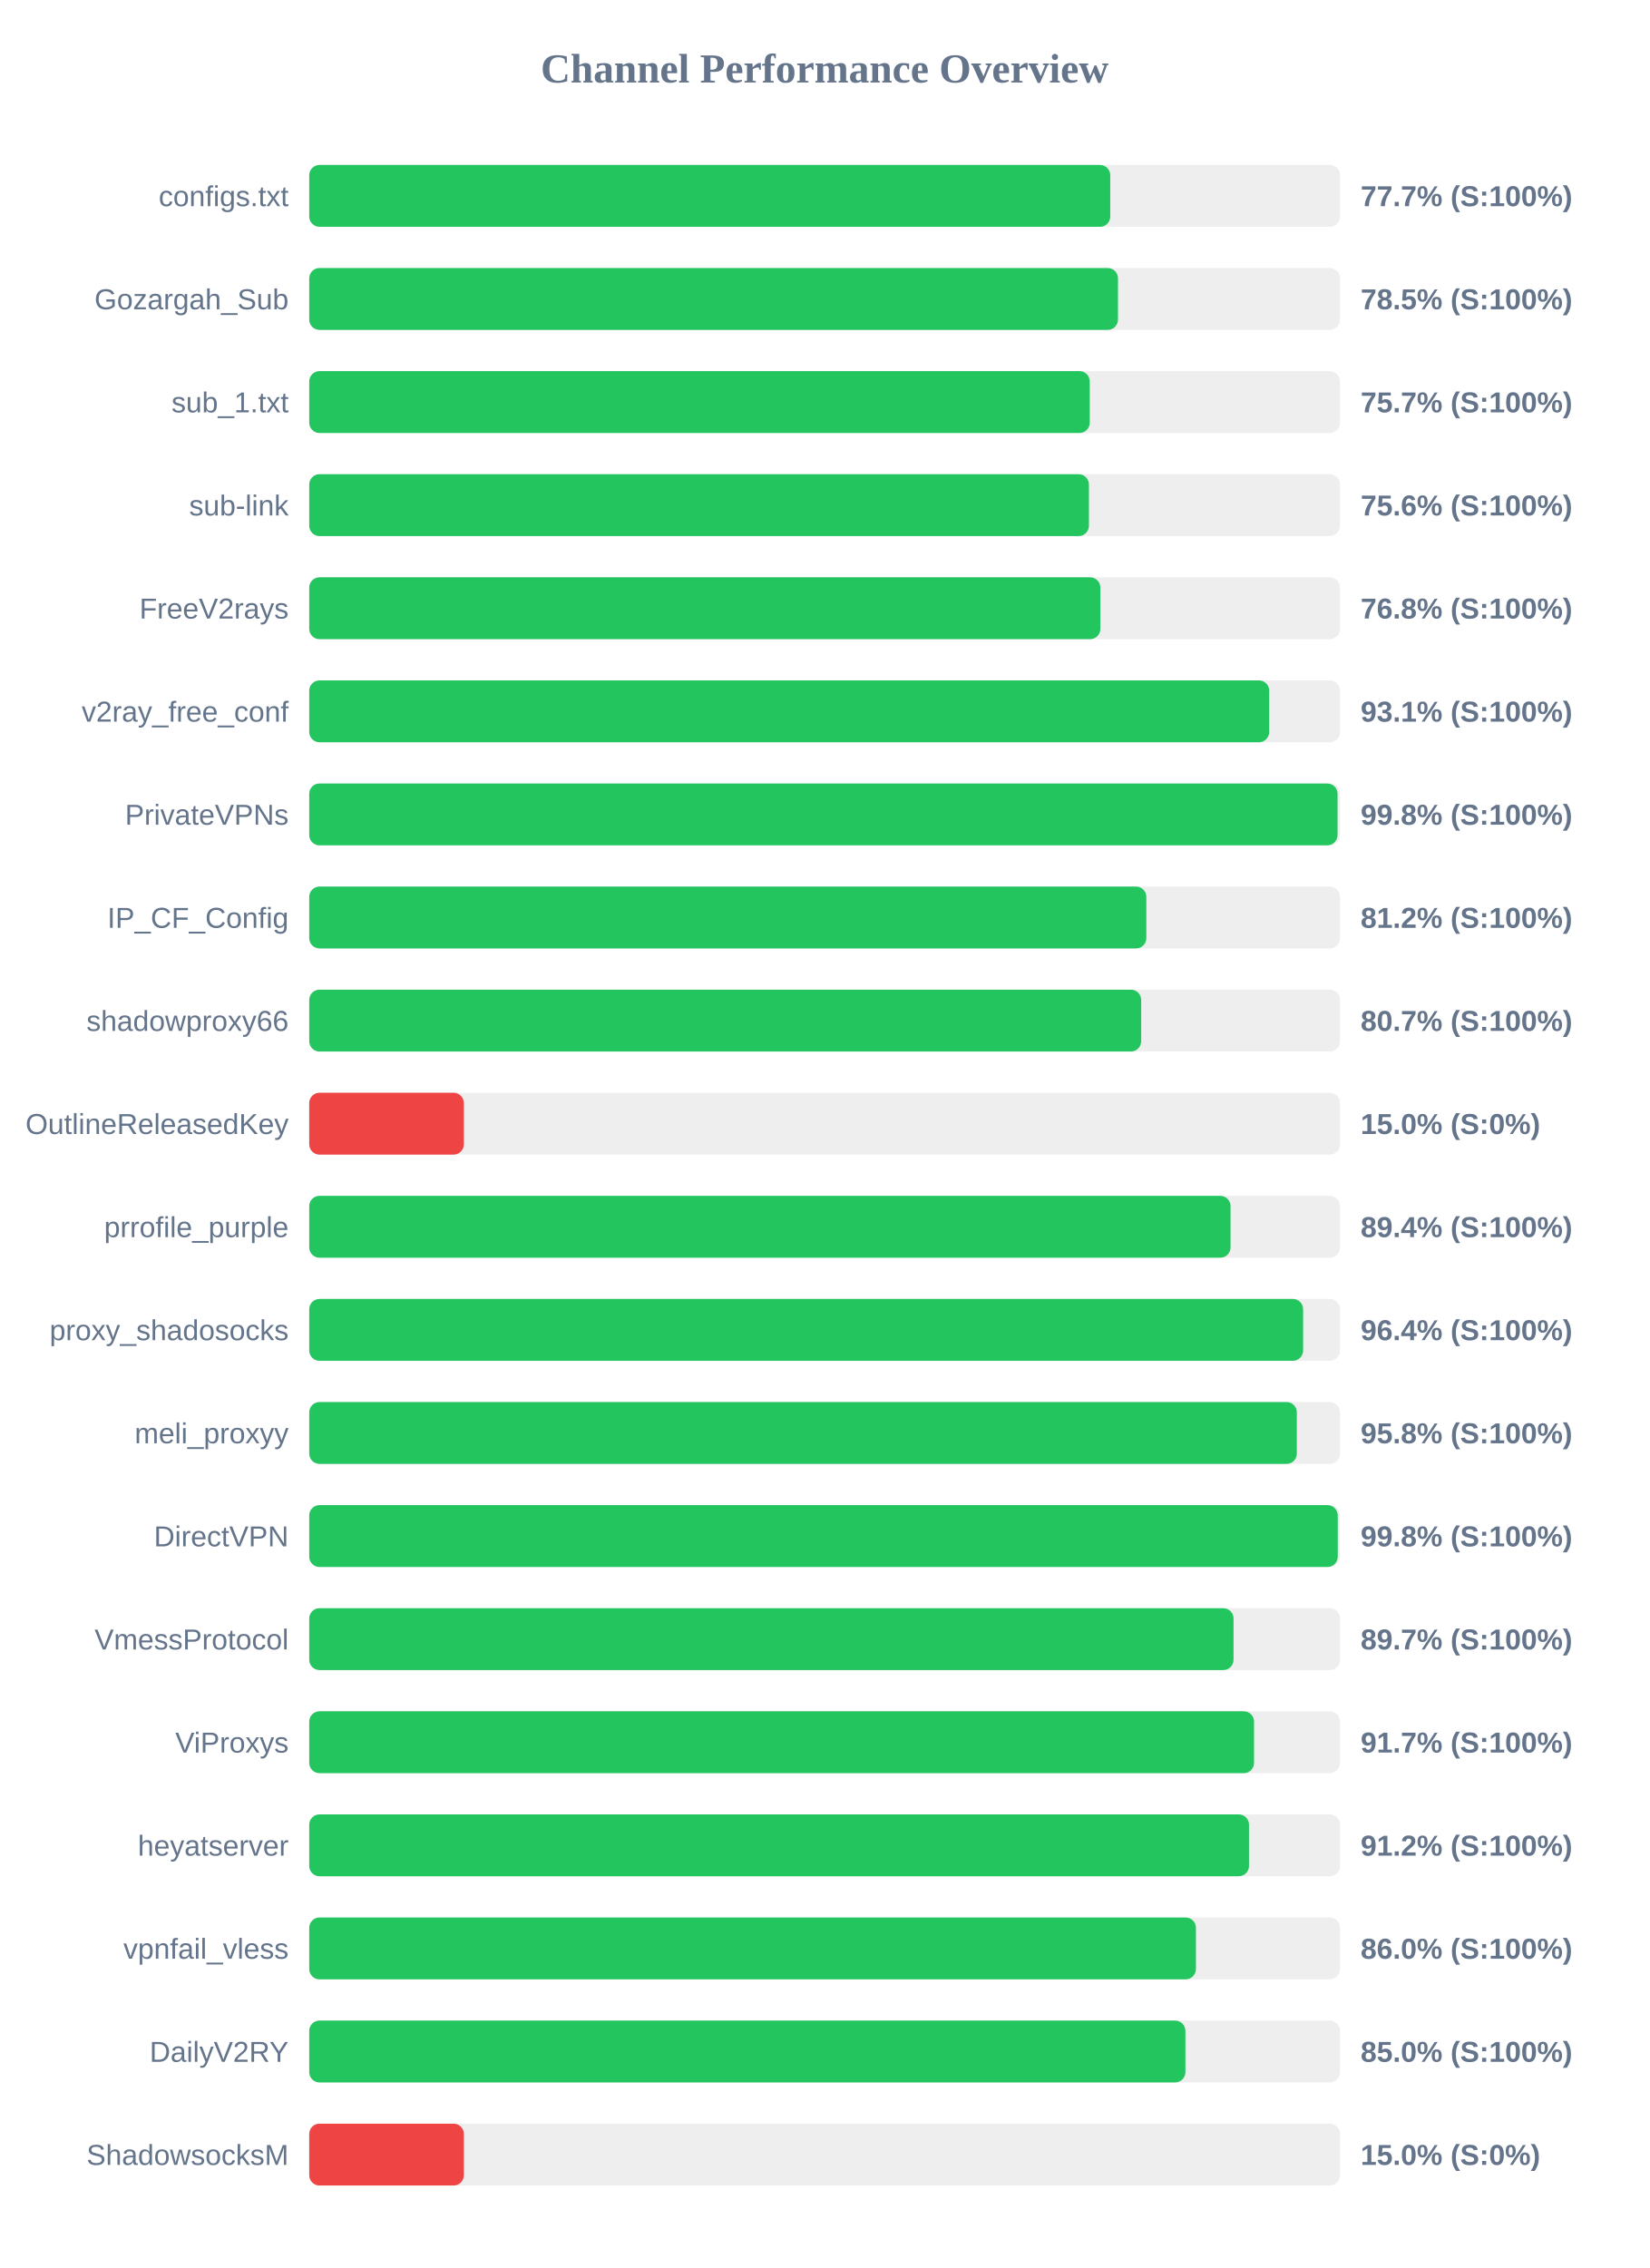
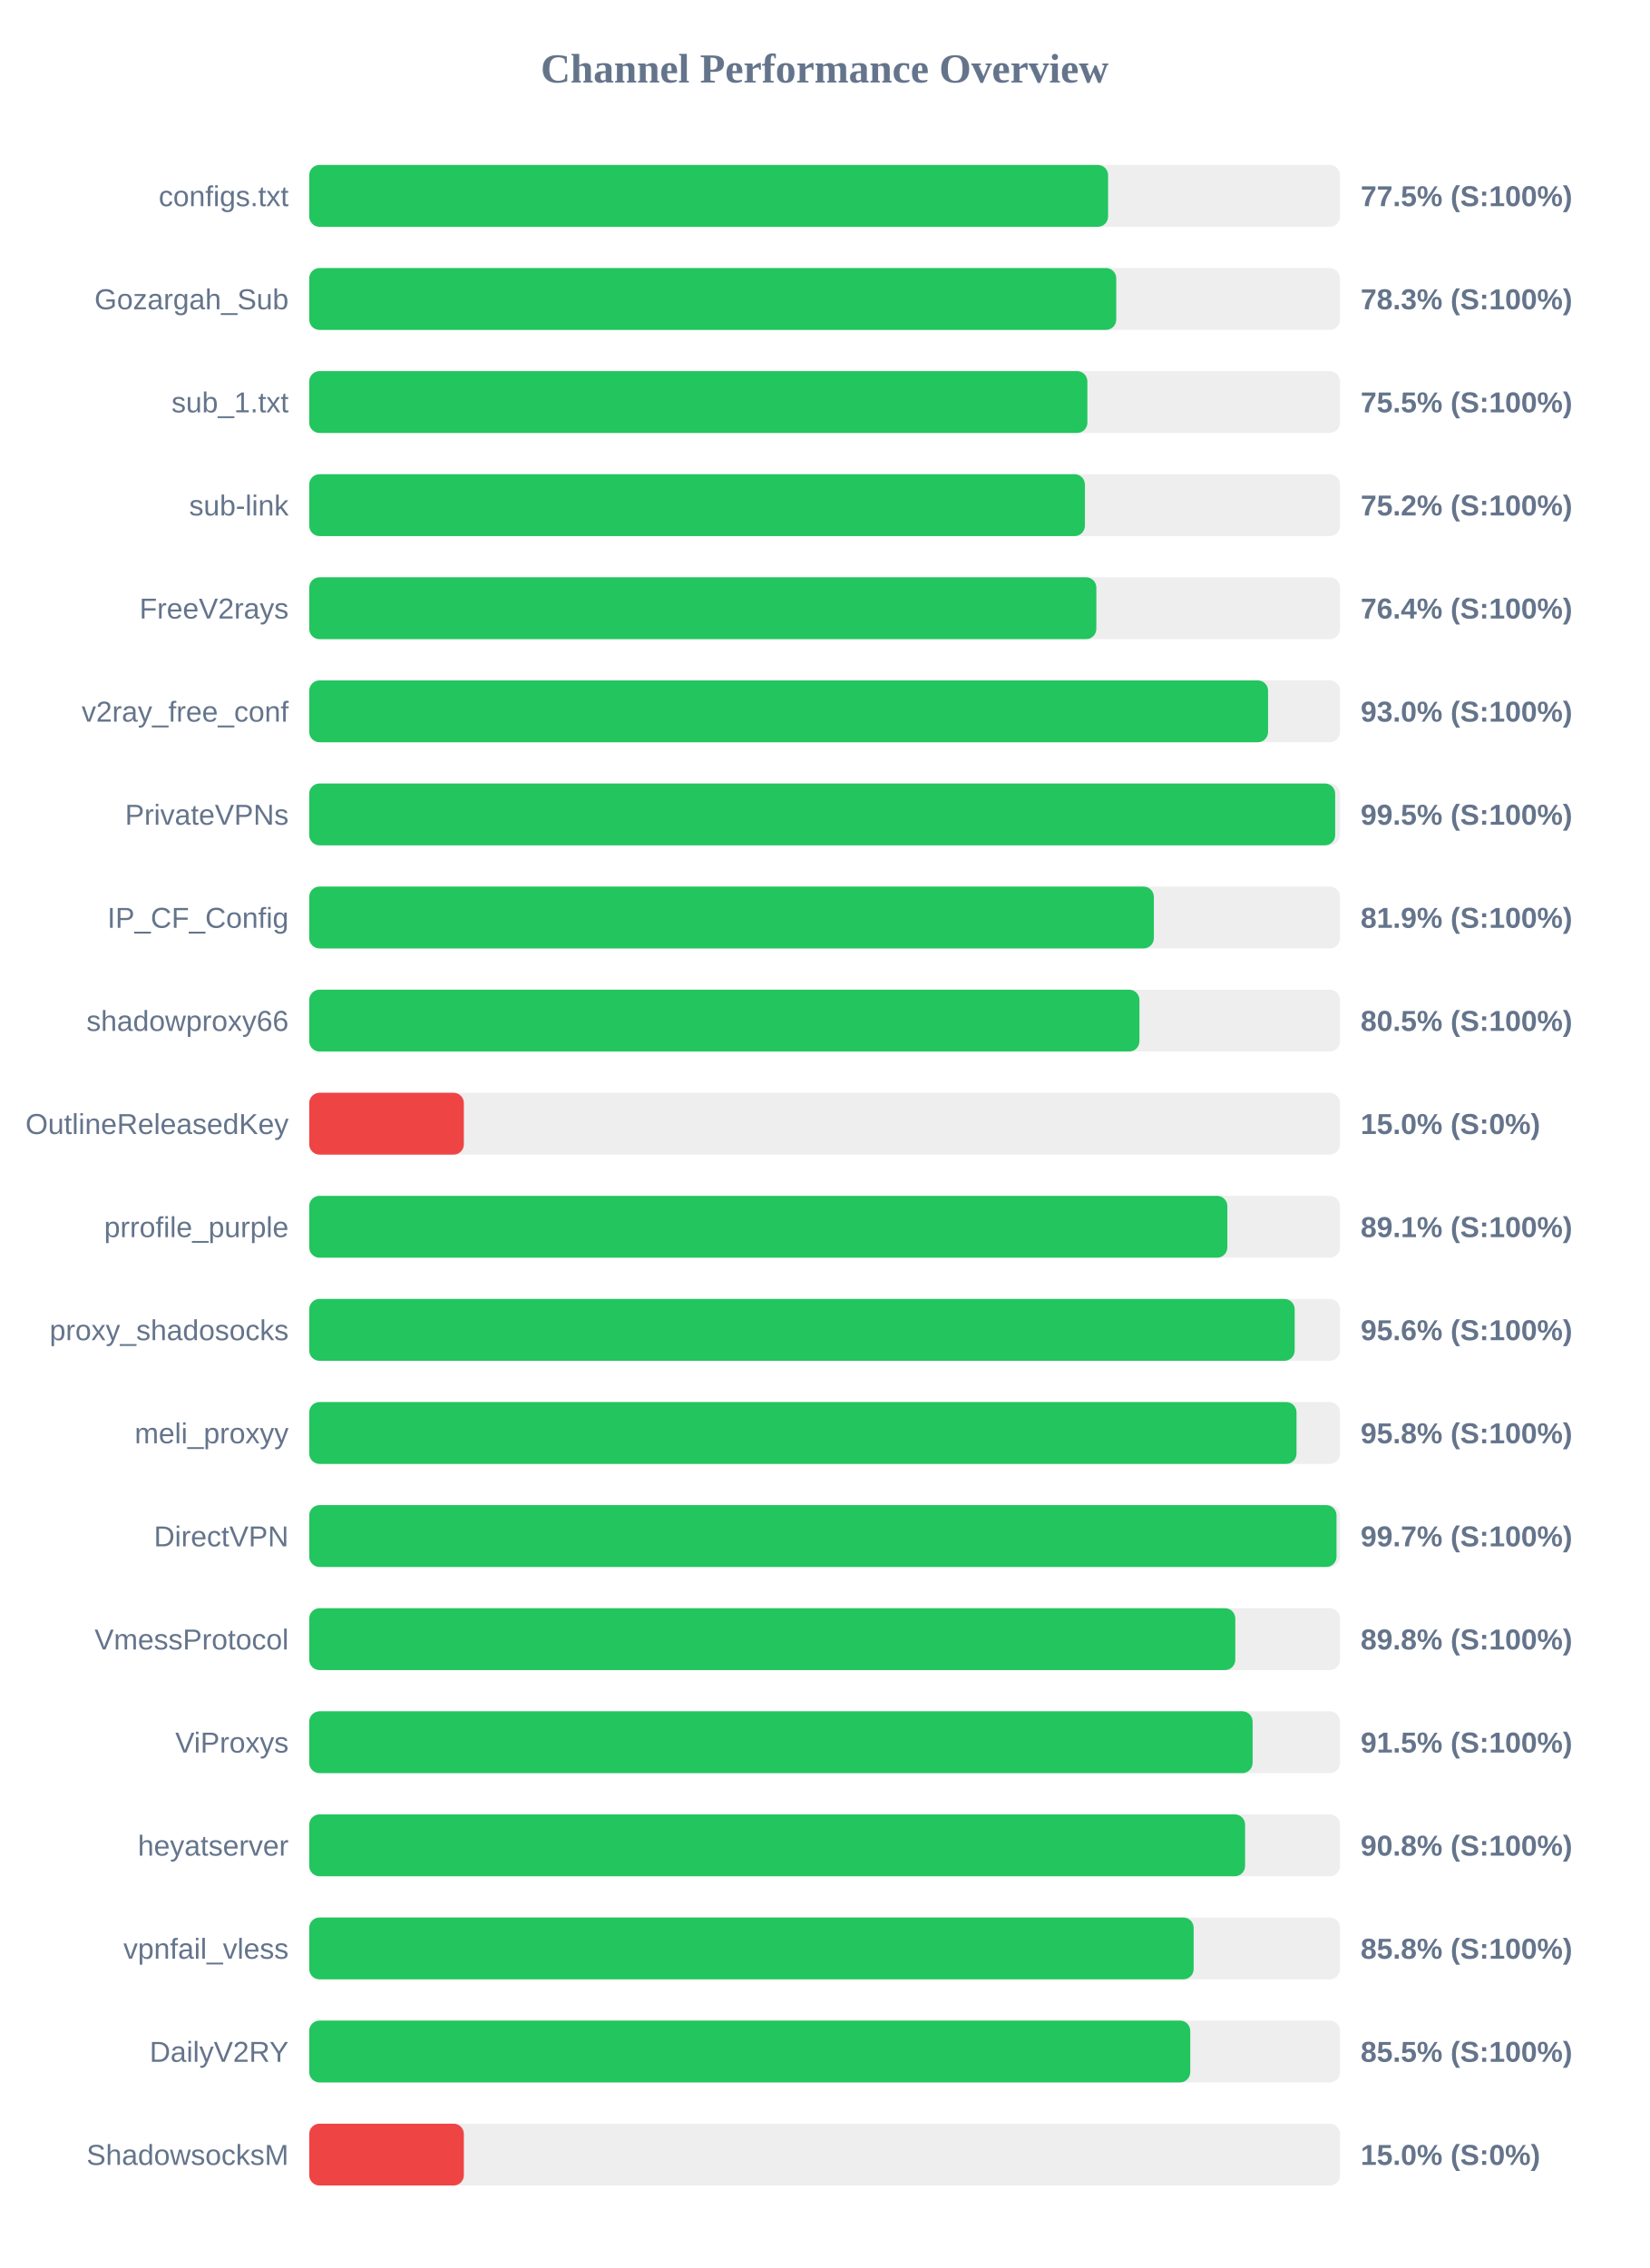
<svg xmlns="http://www.w3.org/2000/svg" width="800" height="1100" version="1.1">
  <style>
        .row { font: 14px Arial; fill: #64748b; }
        .score { font: bold 14px Arial; fill: #64748b; }
    </style>
  <text x="400" y="40" text-anchor="middle" font-size="20px" font-weight="bold" fill="#64748b">Channel Performance Overview</text>
  <rect x="150" y="80" width="500" height="30" fill="#eee" rx="5" />
-   <rect x="150" y="80" width="388.55" height="30" fill="#22c55e" rx="5" />
+   <rect x="150" y="80" width="387.5" height="30" fill="#22c55e" rx="5" />
  <text x="140" y="100" text-anchor="end" class="row">configs.txt</text>
-   <text x="660" y="100" text-anchor="start" class="score">77.7% (S:100%)</text>
+   <text x="660" y="100" text-anchor="start" class="score">77.5% (S:100%)</text>
  <rect x="150" y="130" width="500" height="30" fill="#eee" rx="5" />
-   <rect x="150" y="130" width="392.3" height="30" fill="#22c55e" rx="5" />
+   <rect x="150" y="130" width="391.45" height="30" fill="#22c55e" rx="5" />
  <text x="140" y="150" text-anchor="end" class="row">Gozargah_Sub</text>
-   <text x="660" y="150" text-anchor="start" class="score">78.5% (S:100%)</text>
+   <text x="660" y="150" text-anchor="start" class="score">78.3% (S:100%)</text>
  <rect x="150" y="180" width="500" height="30" fill="#eee" rx="5" />
-   <rect x="150" y="180" width="378.6" height="30" fill="#22c55e" rx="5" />
+   <rect x="150" y="180" width="377.45" height="30" fill="#22c55e" rx="5" />
  <text x="140" y="200" text-anchor="end" class="row">sub_1.txt</text>
-   <text x="660" y="200" text-anchor="start" class="score">75.7% (S:100%)</text>
+   <text x="660" y="200" text-anchor="start" class="score">75.5% (S:100%)</text>
  <rect x="150" y="230" width="500" height="30" fill="#eee" rx="5" />
-   <rect x="150" y="230" width="378.2" height="30" fill="#22c55e" rx="5" />
+   <rect x="150" y="230" width="376.25" height="30" fill="#22c55e" rx="5" />
  <text x="140" y="250" text-anchor="end" class="row">sub-link</text>
-   <text x="660" y="250" text-anchor="start" class="score">75.6% (S:100%)</text>
+   <text x="660" y="250" text-anchor="start" class="score">75.2% (S:100%)</text>
  <rect x="150" y="280" width="500" height="30" fill="#eee" rx="5" />
-   <rect x="150" y="280" width="383.75" height="30" fill="#22c55e" rx="5" />
+   <rect x="150" y="280" width="381.8" height="30" fill="#22c55e" rx="5" />
  <text x="140" y="300" text-anchor="end" class="row">FreeV2rays</text>
-   <text x="660" y="300" text-anchor="start" class="score">76.8% (S:100%)</text>
+   <text x="660" y="300" text-anchor="start" class="score">76.4% (S:100%)</text>
  <rect x="150" y="330" width="500" height="30" fill="#eee" rx="5" />
-   <rect x="150" y="330" width="465.65" height="30" fill="#22c55e" rx="5" />
+   <rect x="150" y="330" width="465.1" height="30" fill="#22c55e" rx="5" />
  <text x="140" y="350" text-anchor="end" class="row">v2ray_free_conf</text>
-   <text x="660" y="350" text-anchor="start" class="score">93.1% (S:100%)</text>
+   <text x="660" y="350" text-anchor="start" class="score">93.0% (S:100%)</text>
  <rect x="150" y="380" width="500" height="30" fill="#eee" rx="5" />
-   <rect x="150" y="380" width="498.8" height="30" fill="#22c55e" rx="5" />
+   <rect x="150" y="380" width="497.65" height="30" fill="#22c55e" rx="5" />
  <text x="140" y="400" text-anchor="end" class="row">PrivateVPNs</text>
-   <text x="660" y="400" text-anchor="start" class="score">99.8% (S:100%)</text>
+   <text x="660" y="400" text-anchor="start" class="score">99.5% (S:100%)</text>
  <rect x="150" y="430" width="500" height="30" fill="#eee" rx="5" />
-   <rect x="150" y="430" width="406.05" height="30" fill="#22c55e" rx="5" />
+   <rect x="150" y="430" width="409.7" height="30" fill="#22c55e" rx="5" />
  <text x="140" y="450" text-anchor="end" class="row">IP_CF_Config</text>
-   <text x="660" y="450" text-anchor="start" class="score">81.2% (S:100%)</text>
+   <text x="660" y="450" text-anchor="start" class="score">81.9% (S:100%)</text>
  <rect x="150" y="480" width="500" height="30" fill="#eee" rx="5" />
-   <rect x="150" y="480" width="403.55" height="30" fill="#22c55e" rx="5" />
+   <rect x="150" y="480" width="402.7" height="30" fill="#22c55e" rx="5" />
  <text x="140" y="500" text-anchor="end" class="row">shadowproxy66</text>
-   <text x="660" y="500" text-anchor="start" class="score">80.7% (S:100%)</text>
+   <text x="660" y="500" text-anchor="start" class="score">80.5% (S:100%)</text>
  <rect x="150" y="530" width="500" height="30" fill="#eee" rx="5" />
  <rect x="150" y="530" width="75.0" height="30" fill="#ef4444" rx="5" />
  <text x="140" y="550" text-anchor="end" class="row">OutlineReleasedKey</text>
  <text x="660" y="550" text-anchor="start" class="score">15.0% (S:0%)</text>
  <rect x="150" y="580" width="500" height="30" fill="#eee" rx="5" />
-   <rect x="150" y="580" width="446.9" height="30" fill="#22c55e" rx="5" />
+   <rect x="150" y="580" width="445.35" height="30" fill="#22c55e" rx="5" />
  <text x="140" y="600" text-anchor="end" class="row">prrofile_purple</text>
-   <text x="660" y="600" text-anchor="start" class="score">89.4% (S:100%)</text>
+   <text x="660" y="600" text-anchor="start" class="score">89.1% (S:100%)</text>
  <rect x="150" y="630" width="500" height="30" fill="#eee" rx="5" />
-   <rect x="150" y="630" width="482.1" height="30" fill="#22c55e" rx="5" />
+   <rect x="150" y="630" width="478.0" height="30" fill="#22c55e" rx="5" />
  <text x="140" y="650" text-anchor="end" class="row">proxy_shadosocks</text>
-   <text x="660" y="650" text-anchor="start" class="score">96.4% (S:100%)</text>
+   <text x="660" y="650" text-anchor="start" class="score">95.6% (S:100%)</text>
  <rect x="150" y="680" width="500" height="30" fill="#eee" rx="5" />
-   <rect x="150" y="680" width="479.05" height="30" fill="#22c55e" rx="5" />
+   <rect x="150" y="680" width="478.9" height="30" fill="#22c55e" rx="5" />
  <text x="140" y="700" text-anchor="end" class="row">meli_proxyy</text>
  <text x="660" y="700" text-anchor="start" class="score">95.8% (S:100%)</text>
  <rect x="150" y="730" width="500" height="30" fill="#eee" rx="5" />
-   <rect x="150" y="730" width="498.9" height="30" fill="#22c55e" rx="5" />
+   <rect x="150" y="730" width="498.3" height="30" fill="#22c55e" rx="5" />
  <text x="140" y="750" text-anchor="end" class="row">DirectVPN</text>
-   <text x="660" y="750" text-anchor="start" class="score">99.8% (S:100%)</text>
+   <text x="660" y="750" text-anchor="start" class="score">99.7% (S:100%)</text>
  <rect x="150" y="780" width="500" height="30" fill="#eee" rx="5" />
-   <rect x="150" y="780" width="448.35" height="30" fill="#22c55e" rx="5" />
+   <rect x="150" y="780" width="449.2" height="30" fill="#22c55e" rx="5" />
  <text x="140" y="800" text-anchor="end" class="row">VmessProtocol</text>
-   <text x="660" y="800" text-anchor="start" class="score">89.7% (S:100%)</text>
+   <text x="660" y="800" text-anchor="start" class="score">89.8% (S:100%)</text>
  <rect x="150" y="830" width="500" height="30" fill="#eee" rx="5" />
-   <rect x="150" y="830" width="458.3" height="30" fill="#22c55e" rx="5" />
+   <rect x="150" y="830" width="457.6" height="30" fill="#22c55e" rx="5" />
  <text x="140" y="850" text-anchor="end" class="row">ViProxys</text>
-   <text x="660" y="850" text-anchor="start" class="score">91.7% (S:100%)</text>
+   <text x="660" y="850" text-anchor="start" class="score">91.5% (S:100%)</text>
  <rect x="150" y="880" width="500" height="30" fill="#eee" rx="5" />
-   <rect x="150" y="880" width="455.85" height="30" fill="#22c55e" rx="5" />
+   <rect x="150" y="880" width="453.95" height="30" fill="#22c55e" rx="5" />
  <text x="140" y="900" text-anchor="end" class="row">heyatserver</text>
-   <text x="660" y="900" text-anchor="start" class="score">91.2% (S:100%)</text>
+   <text x="660" y="900" text-anchor="start" class="score">90.8% (S:100%)</text>
  <rect x="150" y="930" width="500" height="30" fill="#eee" rx="5" />
-   <rect x="150" y="930" width="430.1" height="30" fill="#22c55e" rx="5" />
+   <rect x="150" y="930" width="429.0" height="30" fill="#22c55e" rx="5" />
  <text x="140" y="950" text-anchor="end" class="row">vpnfail_vless</text>
-   <text x="660" y="950" text-anchor="start" class="score">86.0% (S:100%)</text>
+   <text x="660" y="950" text-anchor="start" class="score">85.8% (S:100%)</text>
  <rect x="150" y="980" width="500" height="30" fill="#eee" rx="5" />
-   <rect x="150" y="980" width="425.0" height="30" fill="#22c55e" rx="5" />
+   <rect x="150" y="980" width="427.35" height="30" fill="#22c55e" rx="5" />
  <text x="140" y="1000" text-anchor="end" class="row">DailyV2RY</text>
-   <text x="660" y="1000" text-anchor="start" class="score">85.0% (S:100%)</text>
+   <text x="660" y="1000" text-anchor="start" class="score">85.5% (S:100%)</text>
  <rect x="150" y="1030" width="500" height="30" fill="#eee" rx="5" />
  <rect x="150" y="1030" width="75.0" height="30" fill="#ef4444" rx="5" />
  <text x="140" y="1050" text-anchor="end" class="row">ShadowsocksM</text>
  <text x="660" y="1050" text-anchor="start" class="score">15.0% (S:0%)</text>
</svg>
